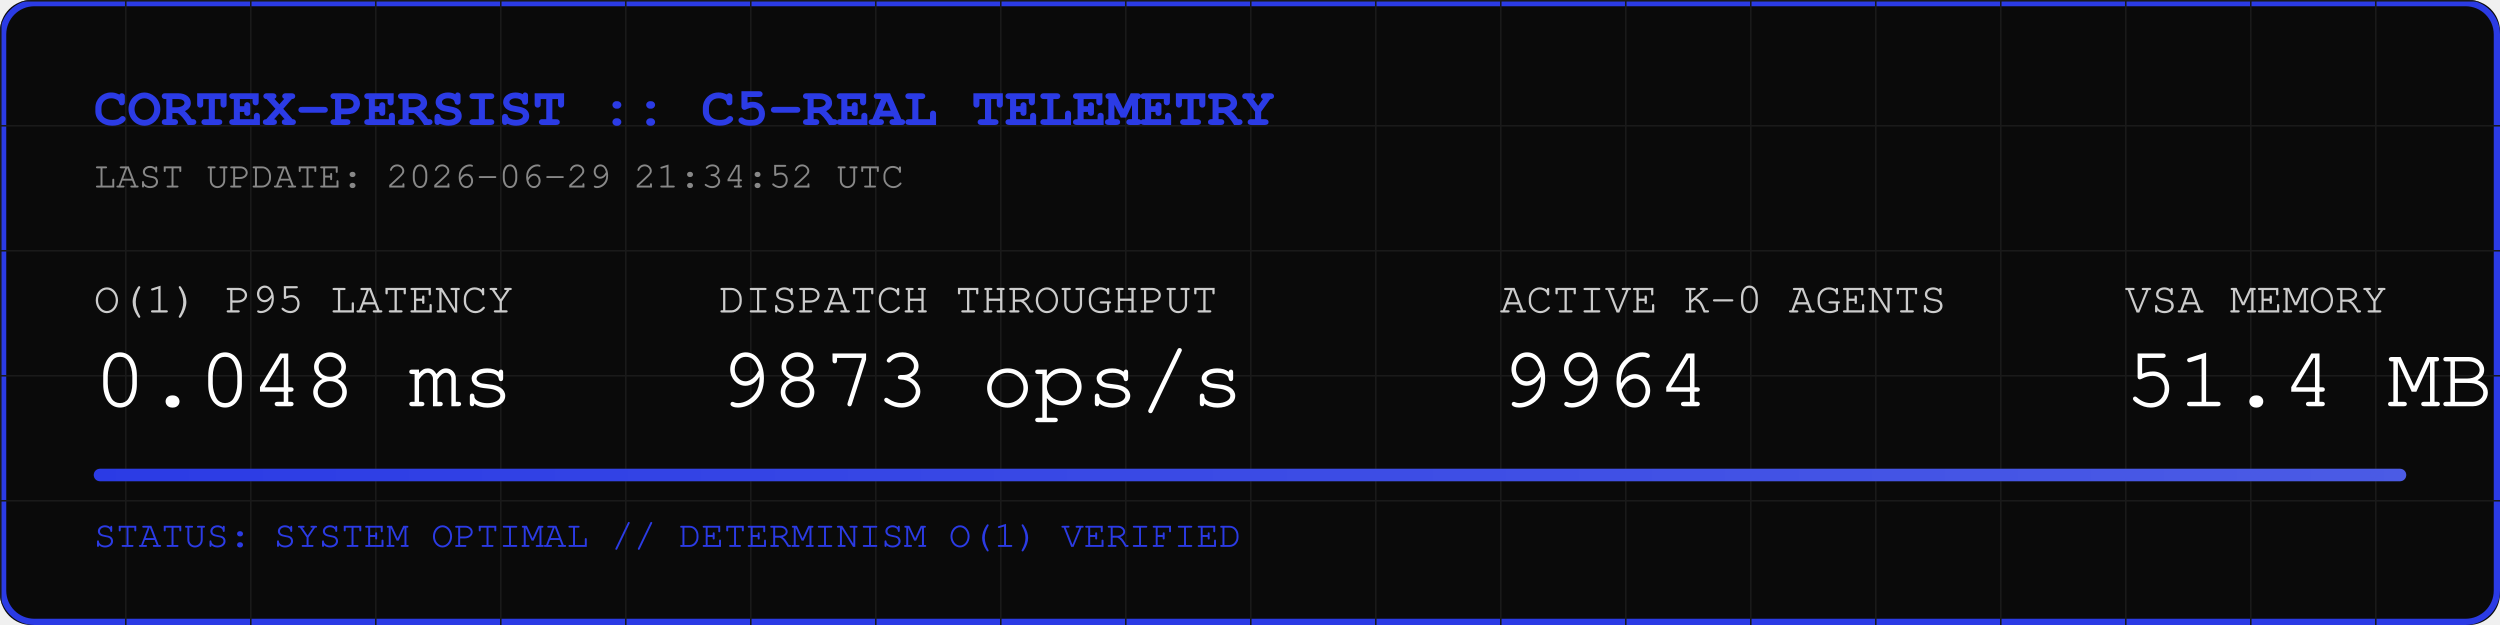
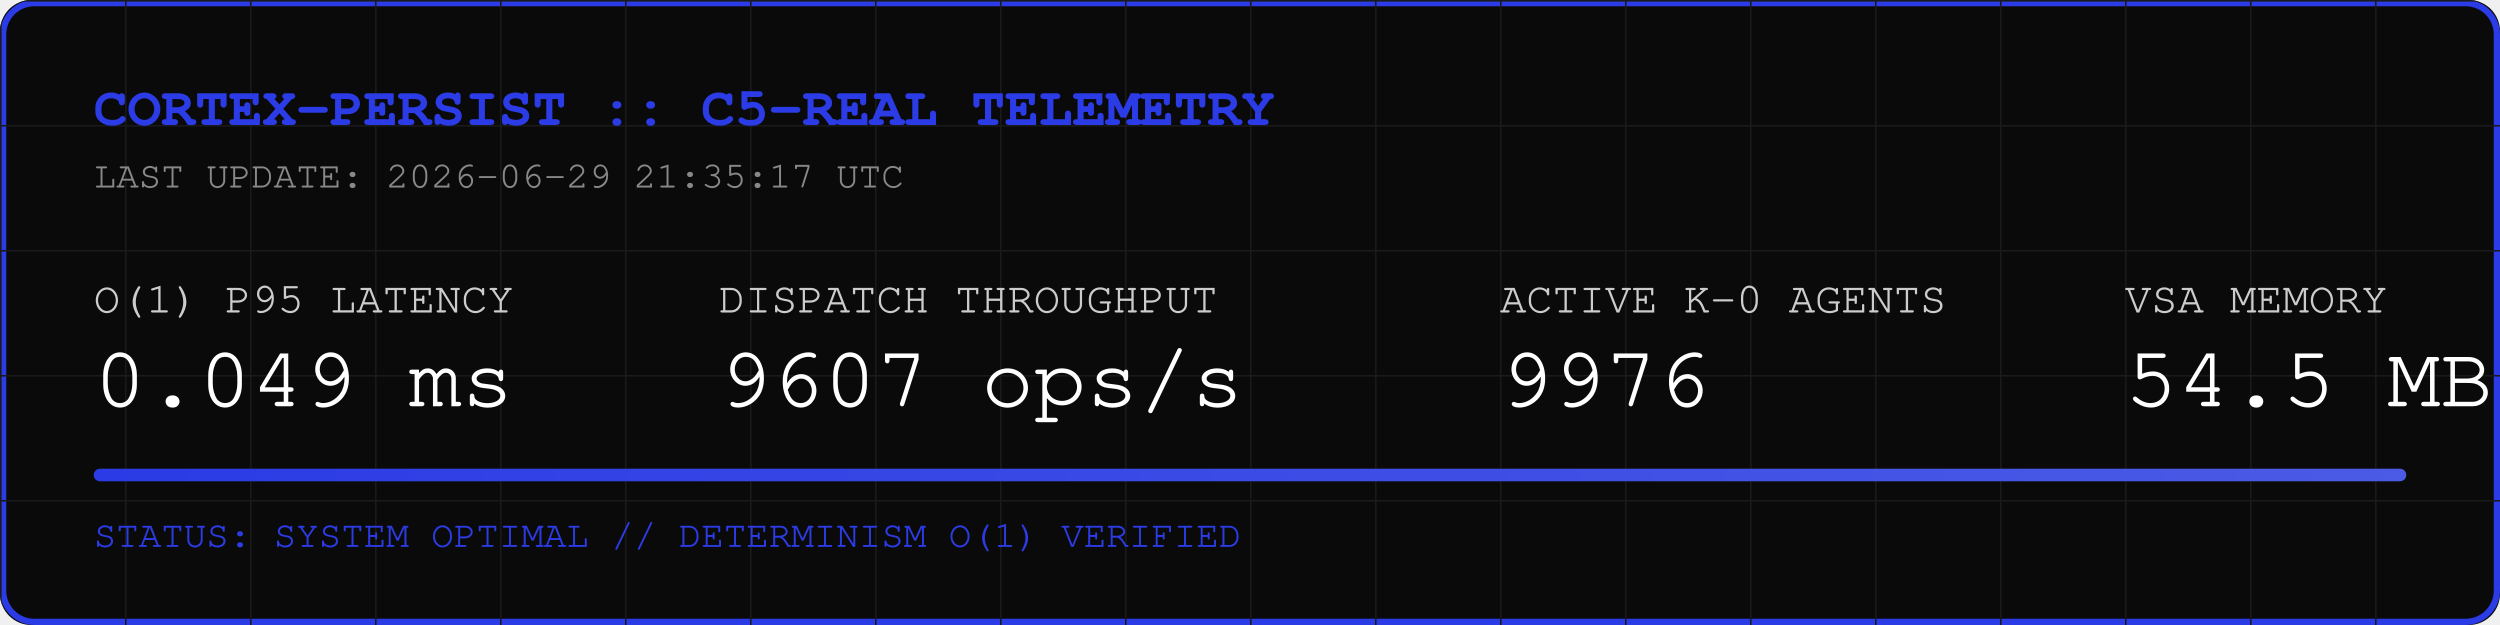
<svg xmlns="http://www.w3.org/2000/svg" width="800" height="200" viewBox="0 0 800 200">
  <rect width="800" height="200" fill="#0A0A0A" rx="10" />
  <rect width="798" height="198" x="1" y="1" fill="none" stroke="#2B3BE5" stroke-width="2" rx="10" />
  <defs>
    <pattern id="grid" width="40" height="40" patternUnits="userSpaceOnUse">
      <path d="M 40 0 L 0 0 0 40" fill="none" stroke="#1A1A1A" stroke-width="1" />
    </pattern>
    <linearGradient id="neon" x1="0%" y1="0%" x2="100%" y2="0%">
      <stop offset="0%" stop-color="#2B3BE5" />
      <stop offset="100%" stop-color="#4B5BE5" />
    </linearGradient>
  </defs>
  <rect width="800" height="200" fill="url(#grid)" rx="10" />
  <text x="30" y="40" font-family="Courier, monospace" font-size="18" fill="#2B3BE5" font-weight="bold">CORTEX-PERSIST :: C5-REAL TELEMETRY</text>
-   <text x="30" y="60" font-family="Courier, monospace" font-size="12" fill="#888888">LAST UPDATE: 2026-06-29 21:34:52 UTC</text>
+   <text x="30" y="60" font-family="Courier, monospace" font-size="12" fill="#888888">LAST UPDATE: 2026-06-29 21:35:17 UTC</text>
  <g transform="translate(30, 100)">
    <text x="0" y="0" font-family="Courier, monospace" font-size="14" fill="#CCCCCC">O(1) P95 LATENCY</text>
-     <text x="0" y="30" font-family="Courier, monospace" font-size="28" fill="#FFFFFF">0.048 ms</text>
+     <text x="0" y="30" font-family="Courier, monospace" font-size="28" fill="#FFFFFF">0.049 ms</text>
    <text x="200" y="0" font-family="Courier, monospace" font-size="14" fill="#CCCCCC">DISPATCH THROUGHPUT</text>
-     <text x="200" y="30" font-family="Courier, monospace" font-size="28" fill="#FFFFFF">9873 ops/s</text>
+     <text x="200" y="30" font-family="Courier, monospace" font-size="28" fill="#FFFFFF">9607 ops/s</text>
    <text x="450" y="0" font-family="Courier, monospace" font-size="14" fill="#CCCCCC">ACTIVE K-0 AGENTS</text>
-     <text x="450" y="30" font-family="Courier, monospace" font-size="28" fill="#FFFFFF">9964</text>
+     <text x="450" y="30" font-family="Courier, monospace" font-size="28" fill="#FFFFFF">9976</text>
    <text x="650" y="0" font-family="Courier, monospace" font-size="14" fill="#CCCCCC">VSA MEMORY</text>
-     <text x="650" y="30" font-family="Courier, monospace" font-size="28" fill="#FFFFFF">51.4 MB</text>
+     <text x="650" y="30" font-family="Courier, monospace" font-size="28" fill="#FFFFFF">54.5 MB</text>
  </g>
  <rect x="30" y="150" width="740" height="4" fill="#1A1A1A" rx="2" />
  <rect x="30" y="150" width="740" height="4" fill="url(#neon)" rx="2" />
  <text x="30" y="175" font-family="Courier, monospace" font-size="12" fill="#2B3BE5">STATUS: SYSTEM OPTIMAL // DETERMINISM O(1) VERIFIED</text>
</svg>
